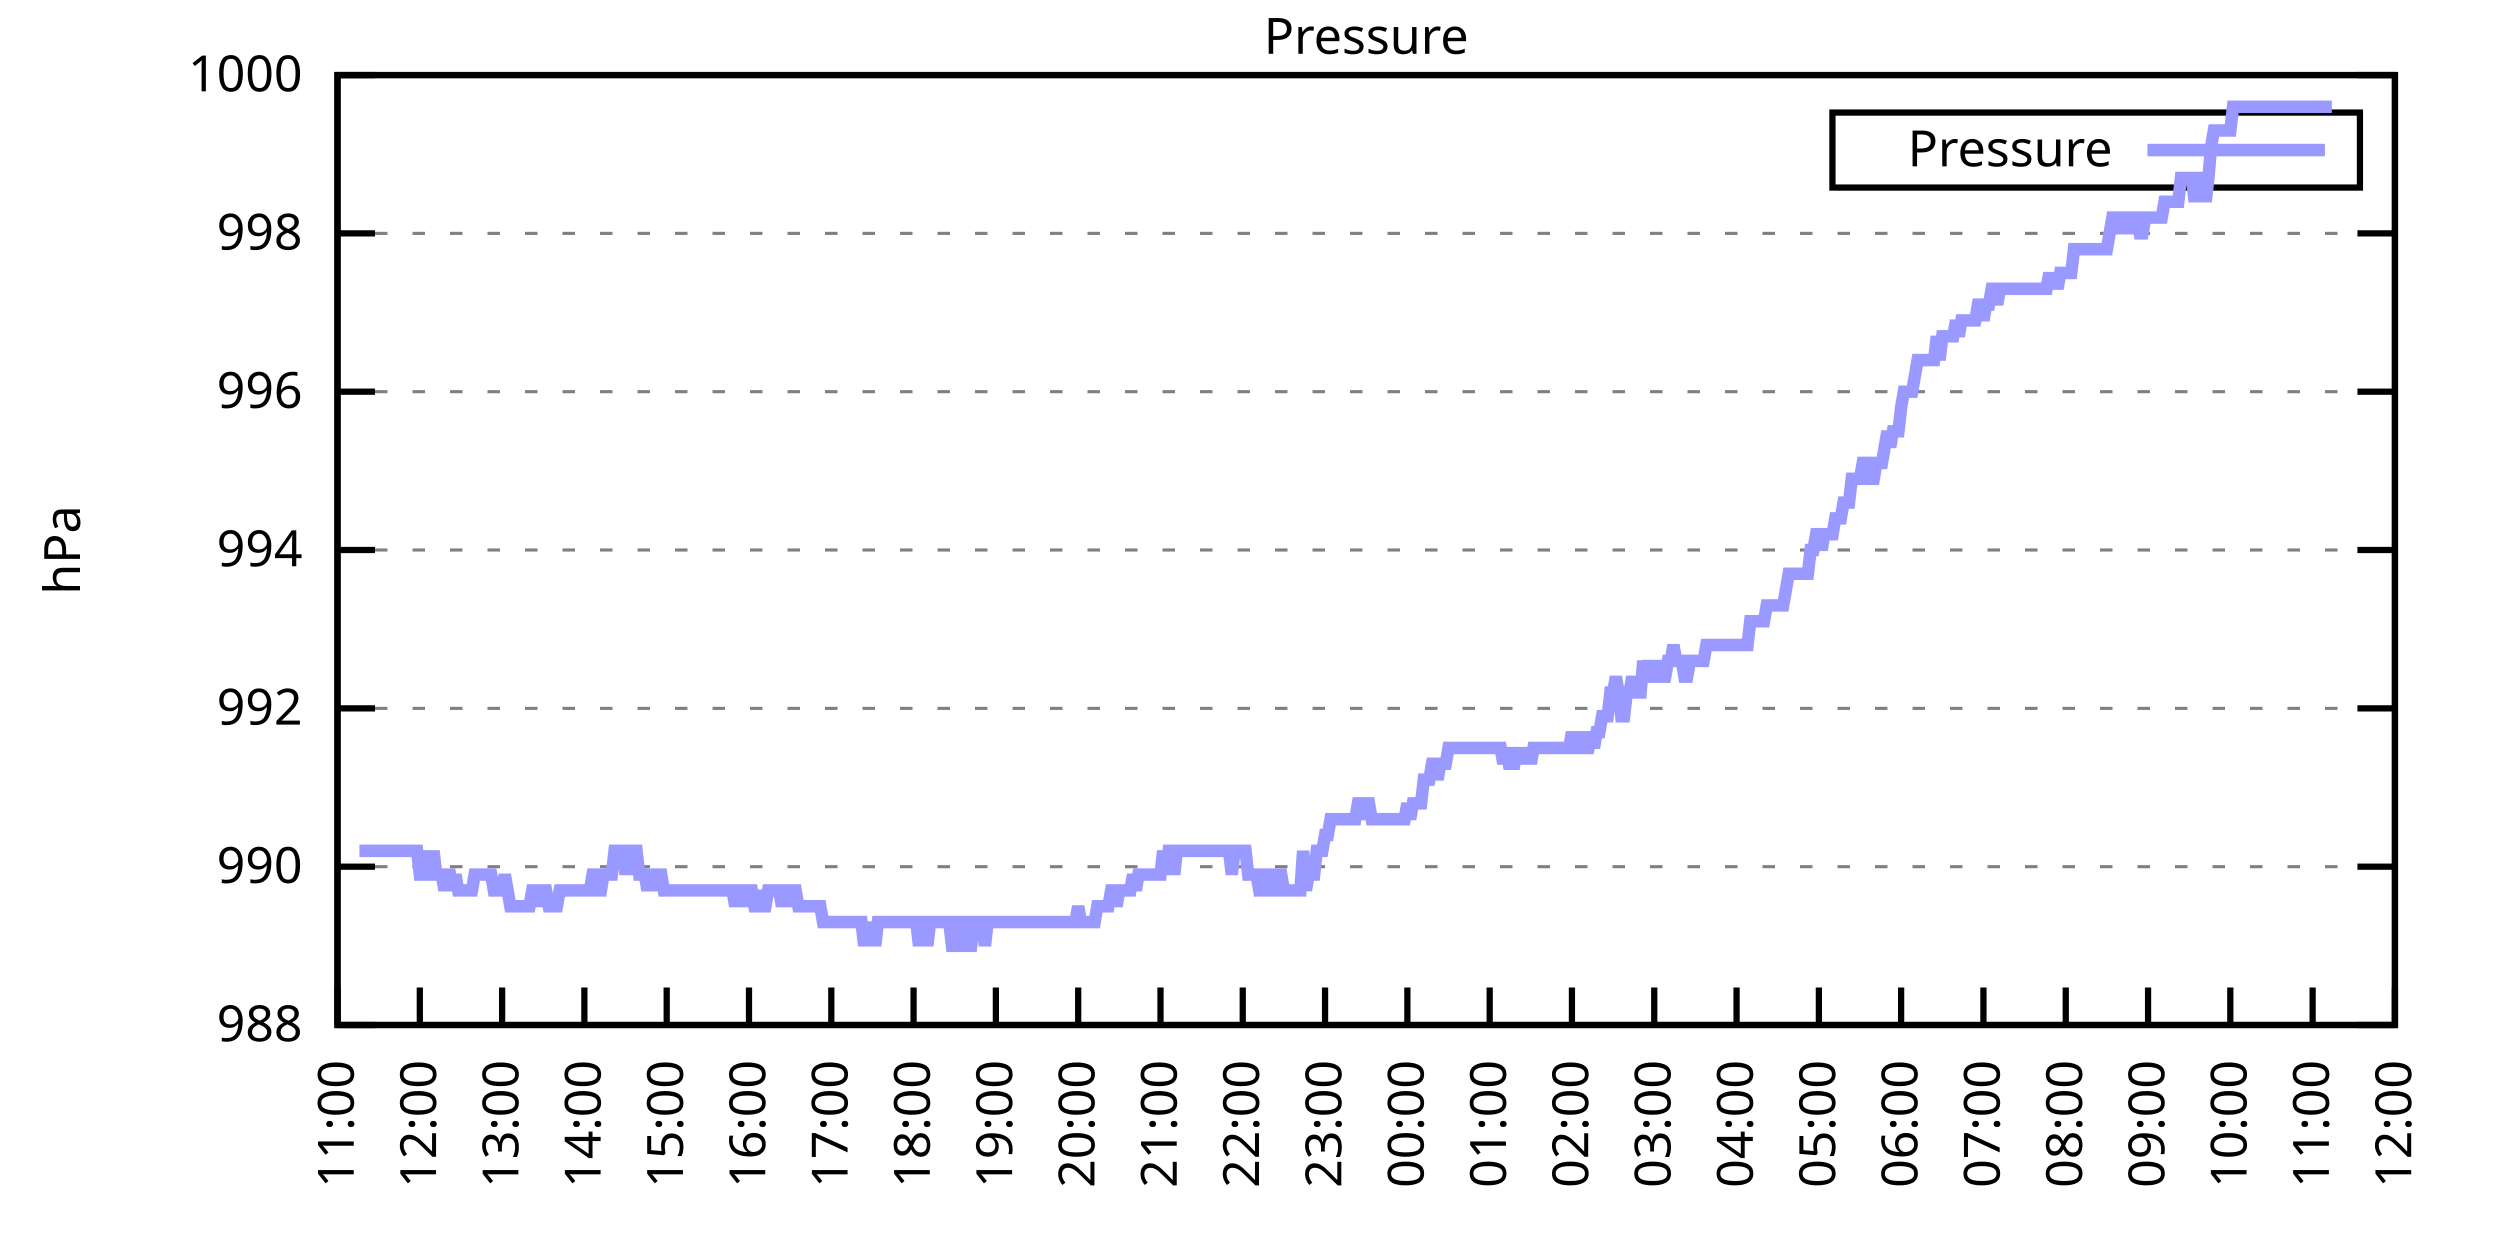
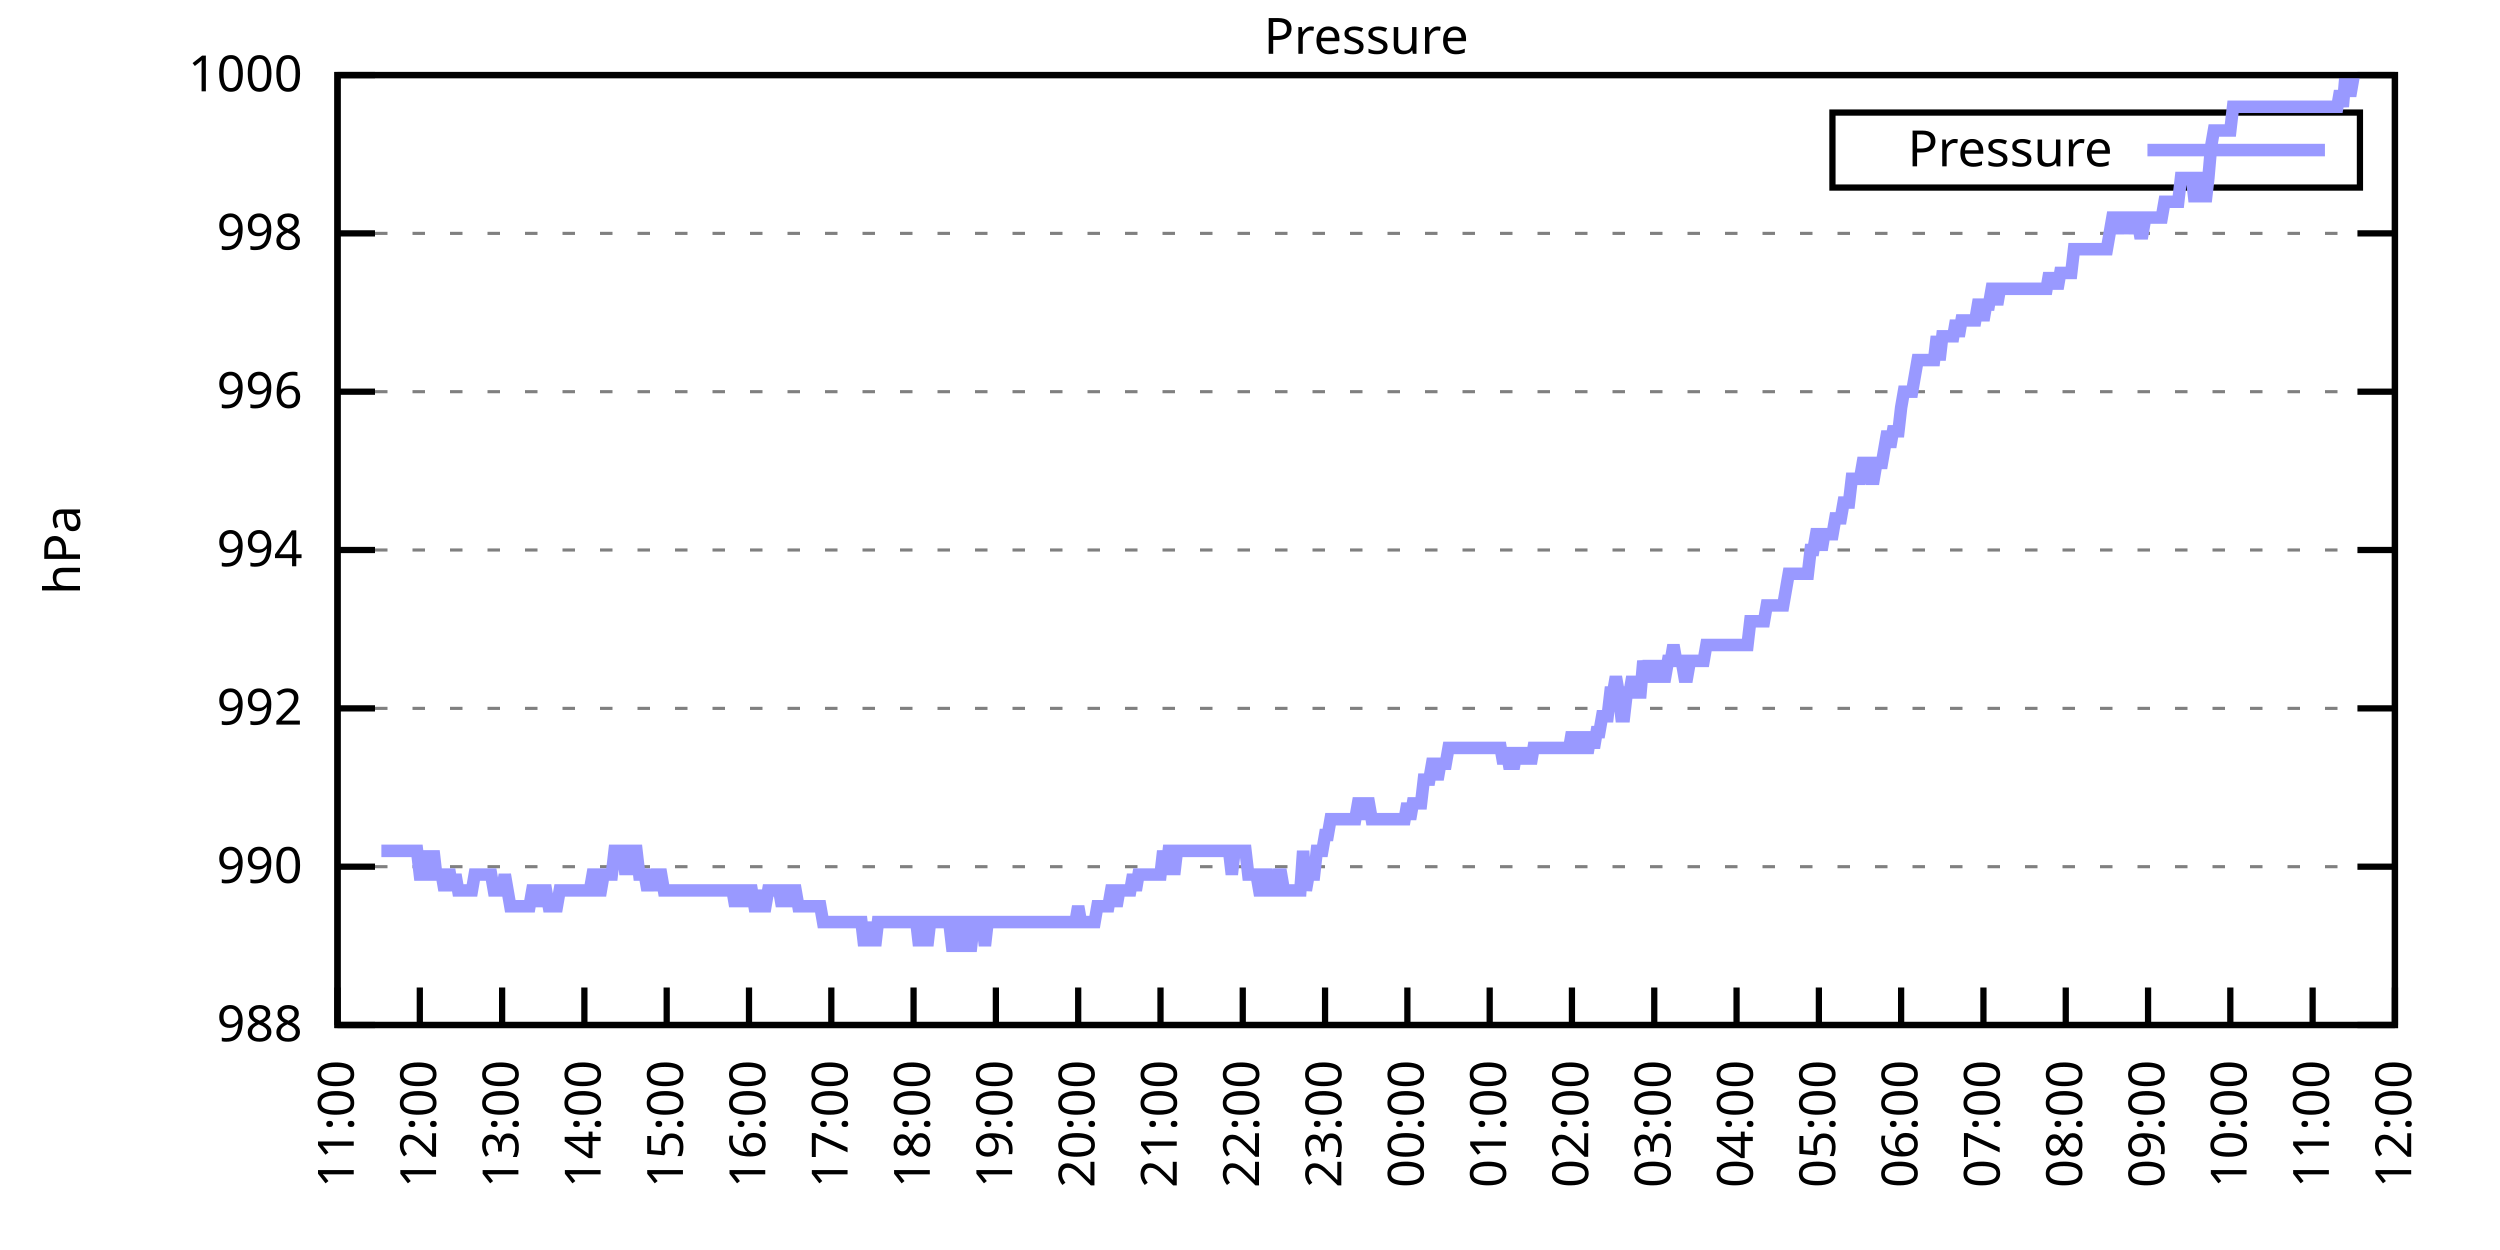
<svg xmlns="http://www.w3.org/2000/svg" xmlns:xlink="http://www.w3.org/1999/xlink" width="400" height="200" viewBox="0 0 400 200">
  <g id="gnuplot_canvas">
    <rect x="0" y="0" width="400" height="200" fill="none" />
    <defs>
      <circle id="gpDot" r="0.5" stroke-width="0.5" stroke="currentColor" />
      <path id="gpPt0" stroke-width="0.333" stroke="currentColor" d="M-1,0 h2 M0,-1 v2" />
      <path id="gpPt1" stroke-width="0.333" stroke="currentColor" d="M-1,-1 L1,1 M1,-1 L-1,1" />
      <path id="gpPt2" stroke-width="0.333" stroke="currentColor" d="M-1,0 L1,0 M0,-1 L0,1 M-1,-1 L1,1 M-1,1 L1,-1" />
      <rect id="gpPt3" stroke-width="0.333" stroke="currentColor" x="-1" y="-1" width="2" height="2" />
      <rect id="gpPt4" stroke-width="0.333" stroke="currentColor" fill="currentColor" x="-1" y="-1" width="2" height="2" />
      <circle id="gpPt5" stroke-width="0.333" stroke="currentColor" cx="0" cy="0" r="1" />
      <use xlink:href="#gpPt5" id="gpPt6" fill="currentColor" stroke="none" />
      <path id="gpPt7" stroke-width="0.333" stroke="currentColor" d="M0,-1.33 L-1.33,0.67 L1.33,0.67 z" />
      <use xlink:href="#gpPt7" id="gpPt8" fill="currentColor" stroke="none" />
      <use xlink:href="#gpPt7" id="gpPt9" stroke="currentColor" transform="rotate(180)" />
      <use xlink:href="#gpPt9" id="gpPt10" fill="currentColor" stroke="none" />
      <use xlink:href="#gpPt3" id="gpPt11" stroke="currentColor" transform="rotate(45)" />
      <use xlink:href="#gpPt11" id="gpPt12" fill="currentColor" stroke="none" />
      <path id="gpPt13" stroke-width="0.333" stroke="currentColor" d="M0,1.330 L1.265,0.411 L0.782,-1.067 L-0.782,-1.076 L-1.265,0.411 z" />
      <use xlink:href="#gpPt13" id="gpPt14" fill="currentColor" stroke="none" />
      <filter id="textbox" filterUnits="objectBoundingBox" x="0" y="0" height="1" width="1">
        <feFlood flood-color="white" flood-opacity="1" result="bgnd" />
        <feComposite in="SourceGraphic" in2="bgnd" operator="atop" />
      </filter>
      <filter id="greybox" filterUnits="objectBoundingBox" x="0" y="0" height="1" width="1">
        <feFlood flood-color="lightgrey" flood-opacity="1" result="grey" />
        <feComposite in="SourceGraphic" in2="grey" operator="atop" />
      </filter>
    </defs>
    <g fill="none" color="white" stroke="currentColor" stroke-width="1.00" stroke-linecap="butt" stroke-linejoin="miter">
</g>
    <g fill="none" color="black" stroke="currentColor" stroke-width="1.00" stroke-linecap="butt" stroke-linejoin="miter">
      <g stroke="none" shape-rendering="crispEdges">
        <polygon fill="rgb(255, 255, 255)" points="54.00,164.00 383.18,164.00 383.18,12.02 54.00,12.02 " />
      </g>
    </g>
    <g fill="none" color="black" stroke="currentColor" stroke-width="1.00" stroke-linecap="butt" stroke-linejoin="miter">
</g>
    <g fill="none" color="black" stroke="black" stroke-width="0.50" stroke-linecap="butt" stroke-linejoin="miter">
</g>
    <g fill="none" color="gray" stroke="currentColor" stroke-width="0.50" stroke-linecap="butt" stroke-linejoin="miter">
      <path stroke="gray" stroke-dasharray="2,4" class="gridline" d="M54.00,164.00 L383.19,164.00  " />
    </g>
    <g fill="none" color="gray" stroke="gray" stroke-width="1.00" stroke-linecap="butt" stroke-linejoin="miter">
</g>
    <g fill="none" color="black" stroke="currentColor" stroke-width="1.00" stroke-linecap="butt" stroke-linejoin="miter">
      <path stroke="black" d="M54.00,164.00 L60.00,164.00 M383.19,164.00 L377.19,164.00  " />
      <g transform="translate(48.40,166.60)" stroke="none" fill="black" font-family="Sans" font-size="8.00" text-anchor="end">
        <text>
          <tspan font-family="Sans"> 988</tspan>
        </text>
      </g>
    </g>
    <g fill="none" color="black" stroke="currentColor" stroke-width="1.00" stroke-linecap="butt" stroke-linejoin="miter">
</g>
    <g fill="none" color="black" stroke="black" stroke-width="0.50" stroke-linecap="butt" stroke-linejoin="miter">
</g>
    <g fill="none" color="gray" stroke="currentColor" stroke-width="0.50" stroke-linecap="butt" stroke-linejoin="miter">
      <path stroke="gray" stroke-dasharray="2,4" class="gridline" d="M54.00,138.67 L383.19,138.67  " />
    </g>
    <g fill="none" color="gray" stroke="gray" stroke-width="1.00" stroke-linecap="butt" stroke-linejoin="miter">
</g>
    <g fill="none" color="black" stroke="currentColor" stroke-width="1.00" stroke-linecap="butt" stroke-linejoin="miter">
      <path stroke="black" d="M54.00,138.67 L60.00,138.67 M383.19,138.67 L377.19,138.67  " />
      <g transform="translate(48.40,141.27)" stroke="none" fill="black" font-family="Sans" font-size="8.00" text-anchor="end">
        <text>
          <tspan font-family="Sans"> 990</tspan>
        </text>
      </g>
    </g>
    <g fill="none" color="black" stroke="currentColor" stroke-width="1.00" stroke-linecap="butt" stroke-linejoin="miter">
</g>
    <g fill="none" color="black" stroke="black" stroke-width="0.50" stroke-linecap="butt" stroke-linejoin="miter">
</g>
    <g fill="none" color="gray" stroke="currentColor" stroke-width="0.50" stroke-linecap="butt" stroke-linejoin="miter">
      <path stroke="gray" stroke-dasharray="2,4" class="gridline" d="M54.00,113.34 L383.19,113.34  " />
    </g>
    <g fill="none" color="gray" stroke="gray" stroke-width="1.00" stroke-linecap="butt" stroke-linejoin="miter">
</g>
    <g fill="none" color="black" stroke="currentColor" stroke-width="1.00" stroke-linecap="butt" stroke-linejoin="miter">
      <path stroke="black" d="M54.00,113.34 L60.00,113.34 M383.19,113.34 L377.19,113.34  " />
      <g transform="translate(48.40,115.94)" stroke="none" fill="black" font-family="Sans" font-size="8.00" text-anchor="end">
        <text>
          <tspan font-family="Sans"> 992</tspan>
        </text>
      </g>
    </g>
    <g fill="none" color="black" stroke="currentColor" stroke-width="1.00" stroke-linecap="butt" stroke-linejoin="miter">
</g>
    <g fill="none" color="black" stroke="black" stroke-width="0.50" stroke-linecap="butt" stroke-linejoin="miter">
</g>
    <g fill="none" color="gray" stroke="currentColor" stroke-width="0.50" stroke-linecap="butt" stroke-linejoin="miter">
      <path stroke="gray" stroke-dasharray="2,4" class="gridline" d="M54.00,88.00 L383.19,88.00  " />
    </g>
    <g fill="none" color="gray" stroke="gray" stroke-width="1.00" stroke-linecap="butt" stroke-linejoin="miter">
</g>
    <g fill="none" color="black" stroke="currentColor" stroke-width="1.00" stroke-linecap="butt" stroke-linejoin="miter">
      <path stroke="black" d="M54.00,88.00 L60.00,88.00 M383.19,88.00 L377.19,88.00  " />
      <g transform="translate(48.40,90.60)" stroke="none" fill="black" font-family="Sans" font-size="8.00" text-anchor="end">
        <text>
          <tspan font-family="Sans"> 994</tspan>
        </text>
      </g>
    </g>
    <g fill="none" color="black" stroke="currentColor" stroke-width="1.00" stroke-linecap="butt" stroke-linejoin="miter">
</g>
    <g fill="none" color="black" stroke="black" stroke-width="0.50" stroke-linecap="butt" stroke-linejoin="miter">
</g>
    <g fill="none" color="gray" stroke="currentColor" stroke-width="0.50" stroke-linecap="butt" stroke-linejoin="miter">
      <path stroke="gray" stroke-dasharray="2,4" class="gridline" d="M54.00,62.67 L383.19,62.67  " />
    </g>
    <g fill="none" color="gray" stroke="gray" stroke-width="1.00" stroke-linecap="butt" stroke-linejoin="miter">
</g>
    <g fill="none" color="black" stroke="currentColor" stroke-width="1.00" stroke-linecap="butt" stroke-linejoin="miter">
      <path stroke="black" d="M54.00,62.67 L60.00,62.67 M383.19,62.67 L377.19,62.67  " />
      <g transform="translate(48.40,65.27)" stroke="none" fill="black" font-family="Sans" font-size="8.00" text-anchor="end">
        <text>
          <tspan font-family="Sans"> 996</tspan>
        </text>
      </g>
    </g>
    <g fill="none" color="black" stroke="currentColor" stroke-width="1.00" stroke-linecap="butt" stroke-linejoin="miter">
</g>
    <g fill="none" color="black" stroke="black" stroke-width="0.50" stroke-linecap="butt" stroke-linejoin="miter">
</g>
    <g fill="none" color="gray" stroke="currentColor" stroke-width="0.50" stroke-linecap="butt" stroke-linejoin="miter">
      <path stroke="gray" stroke-dasharray="2,4" class="gridline" d="M54.00,37.34 L383.19,37.34  " />
    </g>
    <g fill="none" color="gray" stroke="gray" stroke-width="1.00" stroke-linecap="butt" stroke-linejoin="miter">
</g>
    <g fill="none" color="black" stroke="currentColor" stroke-width="1.00" stroke-linecap="butt" stroke-linejoin="miter">
      <path stroke="black" d="M54.00,37.34 L60.00,37.34 M383.19,37.34 L377.19,37.34  " />
      <g transform="translate(48.40,39.94)" stroke="none" fill="black" font-family="Sans" font-size="8.00" text-anchor="end">
        <text>
          <tspan font-family="Sans"> 998</tspan>
        </text>
      </g>
    </g>
    <g fill="none" color="black" stroke="currentColor" stroke-width="1.00" stroke-linecap="butt" stroke-linejoin="miter">
</g>
    <g fill="none" color="black" stroke="black" stroke-width="0.50" stroke-linecap="butt" stroke-linejoin="miter">
</g>
    <g fill="none" color="gray" stroke="currentColor" stroke-width="0.50" stroke-linecap="butt" stroke-linejoin="miter">
      <path stroke="gray" stroke-dasharray="2,4" class="gridline" d="M54.00,12.01 L383.19,12.01  " />
    </g>
    <g fill="none" color="gray" stroke="gray" stroke-width="1.00" stroke-linecap="butt" stroke-linejoin="miter">
</g>
    <g fill="none" color="black" stroke="currentColor" stroke-width="1.00" stroke-linecap="butt" stroke-linejoin="miter">
      <path stroke="black" d="M54.00,12.01 L60.00,12.01 M383.19,12.01 L377.19,12.01  " />
      <g transform="translate(48.40,14.61)" stroke="none" fill="black" font-family="Sans" font-size="8.00" text-anchor="end">
        <text>
          <tspan font-family="Sans"> 1000</tspan>
        </text>
      </g>
    </g>
    <g fill="none" color="black" stroke="currentColor" stroke-width="1.00" stroke-linecap="butt" stroke-linejoin="miter">
      <path stroke="black" d="M54.00,164.00 L54.00,158.00  " />
      <g transform="translate(56.60,169.60) rotate(270.00)" stroke="none" fill="black" font-family="Sans" font-size="8.00" text-anchor="end">
        <text>
          <tspan font-family="Sans">11:00</tspan>
        </text>
      </g>
    </g>
    <g fill="none" color="black" stroke="currentColor" stroke-width="1.00" stroke-linecap="butt" stroke-linejoin="miter">
      <path stroke="black" d="M67.17,164.00 L67.17,158.00  " />
      <g transform="translate(69.77,169.60) rotate(270.00)" stroke="none" fill="black" font-family="Sans" font-size="8.00" text-anchor="end">
        <text>
          <tspan font-family="Sans">12:00</tspan>
        </text>
      </g>
    </g>
    <g fill="none" color="black" stroke="currentColor" stroke-width="1.00" stroke-linecap="butt" stroke-linejoin="miter">
      <path stroke="black" d="M80.34,164.00 L80.34,158.00  " />
      <g transform="translate(82.94,169.60) rotate(270.00)" stroke="none" fill="black" font-family="Sans" font-size="8.00" text-anchor="end">
        <text>
          <tspan font-family="Sans">13:00</tspan>
        </text>
      </g>
    </g>
    <g fill="none" color="black" stroke="currentColor" stroke-width="1.00" stroke-linecap="butt" stroke-linejoin="miter">
      <path stroke="black" d="M93.50,164.00 L93.50,158.00  " />
      <g transform="translate(96.10,169.60) rotate(270.00)" stroke="none" fill="black" font-family="Sans" font-size="8.00" text-anchor="end">
        <text>
          <tspan font-family="Sans">14:00</tspan>
        </text>
      </g>
    </g>
    <g fill="none" color="black" stroke="currentColor" stroke-width="1.00" stroke-linecap="butt" stroke-linejoin="miter">
      <path stroke="black" d="M106.67,164.00 L106.67,158.00  " />
      <g transform="translate(109.27,169.60) rotate(270.00)" stroke="none" fill="black" font-family="Sans" font-size="8.00" text-anchor="end">
        <text>
          <tspan font-family="Sans">15:00</tspan>
        </text>
      </g>
    </g>
    <g fill="none" color="black" stroke="currentColor" stroke-width="1.00" stroke-linecap="butt" stroke-linejoin="miter">
      <path stroke="black" d="M119.84,164.00 L119.84,158.00  " />
      <g transform="translate(122.44,169.60) rotate(270.00)" stroke="none" fill="black" font-family="Sans" font-size="8.00" text-anchor="end">
        <text>
          <tspan font-family="Sans">16:00</tspan>
        </text>
      </g>
    </g>
    <g fill="none" color="black" stroke="currentColor" stroke-width="1.00" stroke-linecap="butt" stroke-linejoin="miter">
      <path stroke="black" d="M133.01,164.00 L133.01,158.00  " />
      <g transform="translate(135.61,169.60) rotate(270.00)" stroke="none" fill="black" font-family="Sans" font-size="8.00" text-anchor="end">
        <text>
          <tspan font-family="Sans">17:00</tspan>
        </text>
      </g>
    </g>
    <g fill="none" color="black" stroke="currentColor" stroke-width="1.00" stroke-linecap="butt" stroke-linejoin="miter">
      <path stroke="black" d="M146.17,164.00 L146.17,158.00  " />
      <g transform="translate(148.77,169.60) rotate(270.00)" stroke="none" fill="black" font-family="Sans" font-size="8.00" text-anchor="end">
        <text>
          <tspan font-family="Sans">18:00</tspan>
        </text>
      </g>
    </g>
    <g fill="none" color="black" stroke="currentColor" stroke-width="1.00" stroke-linecap="butt" stroke-linejoin="miter">
      <path stroke="black" d="M159.34,164.00 L159.34,158.00  " />
      <g transform="translate(161.94,169.60) rotate(270.00)" stroke="none" fill="black" font-family="Sans" font-size="8.00" text-anchor="end">
        <text>
          <tspan font-family="Sans">19:00</tspan>
        </text>
      </g>
    </g>
    <g fill="none" color="black" stroke="currentColor" stroke-width="1.00" stroke-linecap="butt" stroke-linejoin="miter">
      <path stroke="black" d="M172.51,164.00 L172.51,158.00  " />
      <g transform="translate(175.11,169.60) rotate(270.00)" stroke="none" fill="black" font-family="Sans" font-size="8.00" text-anchor="end">
        <text>
          <tspan font-family="Sans">20:00</tspan>
        </text>
      </g>
    </g>
    <g fill="none" color="black" stroke="currentColor" stroke-width="1.00" stroke-linecap="butt" stroke-linejoin="miter">
      <path stroke="black" d="M185.68,164.00 L185.68,158.00  " />
      <g transform="translate(188.28,169.60) rotate(270.00)" stroke="none" fill="black" font-family="Sans" font-size="8.00" text-anchor="end">
        <text>
          <tspan font-family="Sans">21:00</tspan>
        </text>
      </g>
    </g>
    <g fill="none" color="black" stroke="currentColor" stroke-width="1.00" stroke-linecap="butt" stroke-linejoin="miter">
      <path stroke="black" d="M198.84,164.00 L198.84,158.00  " />
      <g transform="translate(201.44,169.60) rotate(270.00)" stroke="none" fill="black" font-family="Sans" font-size="8.00" text-anchor="end">
        <text>
          <tspan font-family="Sans">22:00</tspan>
        </text>
      </g>
    </g>
    <g fill="none" color="black" stroke="currentColor" stroke-width="1.00" stroke-linecap="butt" stroke-linejoin="miter">
      <path stroke="black" d="M212.01,164.00 L212.01,158.00  " />
      <g transform="translate(214.61,169.60) rotate(270.00)" stroke="none" fill="black" font-family="Sans" font-size="8.00" text-anchor="end">
        <text>
          <tspan font-family="Sans">23:00</tspan>
        </text>
      </g>
    </g>
    <g fill="none" color="black" stroke="currentColor" stroke-width="1.00" stroke-linecap="butt" stroke-linejoin="miter">
      <path stroke="black" d="M225.18,164.00 L225.18,158.00  " />
      <g transform="translate(227.78,169.60) rotate(270.00)" stroke="none" fill="black" font-family="Sans" font-size="8.00" text-anchor="end">
        <text>
          <tspan font-family="Sans">00:00</tspan>
        </text>
      </g>
    </g>
    <g fill="none" color="black" stroke="currentColor" stroke-width="1.00" stroke-linecap="butt" stroke-linejoin="miter">
      <path stroke="black" d="M238.35,164.00 L238.35,158.00  " />
      <g transform="translate(240.95,169.60) rotate(270.00)" stroke="none" fill="black" font-family="Sans" font-size="8.00" text-anchor="end">
        <text>
          <tspan font-family="Sans">01:00</tspan>
        </text>
      </g>
    </g>
    <g fill="none" color="black" stroke="currentColor" stroke-width="1.00" stroke-linecap="butt" stroke-linejoin="miter">
      <path stroke="black" d="M251.51,164.00 L251.51,158.00  " />
      <g transform="translate(254.11,169.60) rotate(270.00)" stroke="none" fill="black" font-family="Sans" font-size="8.00" text-anchor="end">
        <text>
          <tspan font-family="Sans">02:00</tspan>
        </text>
      </g>
    </g>
    <g fill="none" color="black" stroke="currentColor" stroke-width="1.00" stroke-linecap="butt" stroke-linejoin="miter">
      <path stroke="black" d="M264.68,164.00 L264.68,158.00  " />
      <g transform="translate(267.28,169.60) rotate(270.00)" stroke="none" fill="black" font-family="Sans" font-size="8.00" text-anchor="end">
        <text>
          <tspan font-family="Sans">03:00</tspan>
        </text>
      </g>
    </g>
    <g fill="none" color="black" stroke="currentColor" stroke-width="1.00" stroke-linecap="butt" stroke-linejoin="miter">
      <path stroke="black" d="M277.85,164.00 L277.85,158.00  " />
      <g transform="translate(280.45,169.60) rotate(270.00)" stroke="none" fill="black" font-family="Sans" font-size="8.00" text-anchor="end">
        <text>
          <tspan font-family="Sans">04:00</tspan>
        </text>
      </g>
    </g>
    <g fill="none" color="black" stroke="currentColor" stroke-width="1.00" stroke-linecap="butt" stroke-linejoin="miter">
      <path stroke="black" d="M291.02,164.00 L291.02,158.00  " />
      <g transform="translate(293.62,169.60) rotate(270.00)" stroke="none" fill="black" font-family="Sans" font-size="8.00" text-anchor="end">
        <text>
          <tspan font-family="Sans">05:00</tspan>
        </text>
      </g>
    </g>
    <g fill="none" color="black" stroke="currentColor" stroke-width="1.00" stroke-linecap="butt" stroke-linejoin="miter">
      <path stroke="black" d="M304.18,164.00 L304.18,158.00  " />
      <g transform="translate(306.78,169.60) rotate(270.00)" stroke="none" fill="black" font-family="Sans" font-size="8.00" text-anchor="end">
        <text>
          <tspan font-family="Sans">06:00</tspan>
        </text>
      </g>
    </g>
    <g fill="none" color="black" stroke="currentColor" stroke-width="1.00" stroke-linecap="butt" stroke-linejoin="miter">
      <path stroke="black" d="M317.35,164.00 L317.35,158.00  " />
      <g transform="translate(319.95,169.60) rotate(270.00)" stroke="none" fill="black" font-family="Sans" font-size="8.00" text-anchor="end">
        <text>
          <tspan font-family="Sans">07:00</tspan>
        </text>
      </g>
    </g>
    <g fill="none" color="black" stroke="currentColor" stroke-width="1.00" stroke-linecap="butt" stroke-linejoin="miter">
      <path stroke="black" d="M330.52,164.00 L330.52,158.00  " />
      <g transform="translate(333.12,169.60) rotate(270.00)" stroke="none" fill="black" font-family="Sans" font-size="8.00" text-anchor="end">
        <text>
          <tspan font-family="Sans">08:00</tspan>
        </text>
      </g>
    </g>
    <g fill="none" color="black" stroke="currentColor" stroke-width="1.00" stroke-linecap="butt" stroke-linejoin="miter">
      <path stroke="black" d="M343.69,164.00 L343.69,158.00  " />
      <g transform="translate(346.29,169.60) rotate(270.00)" stroke="none" fill="black" font-family="Sans" font-size="8.00" text-anchor="end">
        <text>
          <tspan font-family="Sans">09:00</tspan>
        </text>
      </g>
    </g>
    <g fill="none" color="black" stroke="currentColor" stroke-width="1.00" stroke-linecap="butt" stroke-linejoin="miter">
      <path stroke="black" d="M356.85,164.00 L356.85,158.00  " />
      <g transform="translate(359.45,169.60) rotate(270.00)" stroke="none" fill="black" font-family="Sans" font-size="8.00" text-anchor="end">
        <text>
          <tspan font-family="Sans">10:00</tspan>
        </text>
      </g>
    </g>
    <g fill="none" color="black" stroke="currentColor" stroke-width="1.00" stroke-linecap="butt" stroke-linejoin="miter">
      <path stroke="black" d="M370.02,164.00 L370.02,158.00  " />
      <g transform="translate(372.62,169.60) rotate(270.00)" stroke="none" fill="black" font-family="Sans" font-size="8.00" text-anchor="end">
        <text>
          <tspan font-family="Sans">11:00</tspan>
        </text>
      </g>
    </g>
    <g fill="none" color="black" stroke="currentColor" stroke-width="1.00" stroke-linecap="butt" stroke-linejoin="miter">
      <path stroke="black" d="M383.19,164.00 L383.19,158.00  " />
      <g transform="translate(385.79,169.60) rotate(270.00)" stroke="none" fill="black" font-family="Sans" font-size="8.00" text-anchor="end">
        <text>
          <tspan font-family="Sans">12:00</tspan>
        </text>
      </g>
    </g>
    <g fill="none" color="black" stroke="currentColor" stroke-width="1.00" stroke-linecap="butt" stroke-linejoin="miter">
</g>
    <g fill="none" color="black" stroke="currentColor" stroke-width="1.00" stroke-linecap="butt" stroke-linejoin="miter">
      <path stroke="black" d="M54.00,12.01 L54.00,164.00 L383.19,164.00 L383.19,12.01 L54.00,12.01 Z  " />
    </g>
    <g fill="none" color="black" stroke="currentColor" stroke-width="1.00" stroke-linecap="butt" stroke-linejoin="miter">
</g>
    <g fill="none" color="black" stroke="currentColor" stroke-width="1.00" stroke-linecap="butt" stroke-linejoin="miter">
      <path stroke="black" d="M293.19,30.01 L293.19,18.01 L377.59,18.01 L377.59,30.01 L293.19,30.01 Z  " />
    </g>
    <g id="Pressure_plot_1">
      <g fill="none" color="white" stroke="black" stroke-width="2.00" stroke-linecap="butt" stroke-linejoin="miter">
</g>
      <g fill="none" color="black" stroke="currentColor" stroke-width="2.00" stroke-linecap="butt" stroke-linejoin="miter">
        <g transform="translate(337.99,26.61)" stroke="none" fill="black" font-family="Sans" font-size="8.00" text-anchor="end">
          <text>
            <tspan font-family="Sans">Pressure</tspan>
          </text>
        </g>
      </g>
      <g fill="none" color="black" stroke="currentColor" stroke-width="2.00" stroke-linecap="butt" stroke-linejoin="miter">
-         <path stroke="rgb(153, 153, 255)" d="M343.59,24.01 L371.99,24.01 M57.51,136.14 L57.95,136.14 L58.39,136.14 L58.83,136.14 L59.27,136.14 L59.71,136.14   L60.14,136.14 L60.58,136.14 L61.02,136.14 L61.46,136.14 L61.90,136.14 L62.34,136.14 L62.78,136.14 L63.22,136.14   L63.66,136.14 L64.10,136.14 L64.53,136.14 L64.97,136.14 L65.41,136.14 L65.85,136.14 L66.29,136.14 L66.73,136.14   L67.17,139.93 L67.61,139.93 L68.05,136.14 L68.48,139.93 L68.92,139.93 L69.36,136.14 L69.80,139.93 L70.24,139.93   L70.68,139.93 L71.12,142.47 L71.56,139.93 L72.00,139.93 L72.43,142.47 L72.87,139.93 L73.31,142.47 L73.75,142.47   L74.19,142.47 L74.63,142.47 L75.07,142.47 L75.51,142.47 L75.95,139.93 L76.38,139.93 L76.82,139.93 L77.26,139.93   L77.70,139.93 L78.14,139.93 L78.58,139.93 L79.02,142.47 L79.46,142.47 L79.90,142.47 L80.34,142.47 L80.77,139.93   L81.21,142.47 L81.65,145.00 L82.09,145.00 L82.53,145.00 L82.97,145.00 L83.41,145.00 L83.85,145.00 L84.29,145.00   L84.72,145.00 L85.16,142.47 L85.60,142.47 L86.04,142.47 L86.48,145.00 L86.92,142.47 L87.36,142.47 L87.80,145.00   L88.24,145.00 L88.67,145.00 L89.11,145.00 L89.55,142.47 L89.99,142.47 L90.43,142.47 L90.87,142.47 L91.31,142.47   L91.75,142.47 L92.19,142.47 L92.62,142.47 L93.06,142.47 L93.50,142.47 L93.94,142.47 L94.38,142.47 L94.82,139.93   L95.26,139.93 L95.70,142.47 L96.14,142.47 L96.58,139.93 L97.01,139.93 L97.45,139.93 L97.89,139.93 L98.33,136.14   L98.77,136.14 L99.21,136.14 L99.65,136.14 L100.09,139.93 L100.53,136.14 L100.96,139.93 L101.40,136.14 L101.84,136.14   L102.28,139.93 L102.72,139.93 L103.16,139.93 L103.60,142.47 L104.04,139.93 L104.48,142.47 L104.91,139.93 L105.35,139.93   L105.79,139.93 L106.23,142.47 L106.67,142.47 L107.11,142.47 L107.55,142.47 L107.99,142.47 L108.43,142.47 L108.87,142.47   L109.30,142.47 L109.74,142.47 L110.18,142.47 L110.62,142.47 L111.06,142.47 L111.50,142.47 L111.94,142.47 L112.38,142.47   L112.82,142.47 L113.25,142.47 L113.69,142.47 L114.13,142.47 L114.57,142.47 L115.01,142.47 L115.45,142.47 L115.89,142.47   L116.33,142.47 L116.77,142.47 L117.20,142.47 L117.64,145.00 L118.08,142.47 L118.52,142.47 L118.96,142.47 L119.40,145.00   L119.84,142.47 L120.28,142.47 L120.72,145.00 L121.15,145.00 L121.59,142.47 L122.03,145.00 L122.47,145.00 L122.91,142.47   L123.35,142.47 L123.79,142.47 L124.23,142.47 L124.67,142.47 L125.11,145.00 L125.54,142.47 L125.98,142.47 L126.42,145.00   L126.86,142.47 L127.30,142.47 L127.74,145.00 L128.18,145.00 L128.62,145.00 L129.06,145.00 L129.49,145.00 L129.93,145.00   L130.37,145.00 L130.81,145.00 L131.25,145.00 L131.69,147.53 L132.13,147.53 L132.57,147.53 L133.01,147.53 L133.44,147.53   L133.88,147.53 L134.32,147.53 L134.76,147.53 L135.20,147.53 L135.64,147.53 L136.08,147.53 L136.52,147.53 L136.96,147.53   L137.39,147.53 L137.83,147.53 L138.27,151.33 L138.71,147.53 L139.15,151.33 L139.59,147.53 L140.03,151.33 L140.47,147.53   L140.91,147.53 L141.35,147.53 L141.78,147.53 L142.22,147.53 L142.66,147.53 L143.10,147.53 L143.54,147.53 L143.98,147.53   L144.42,147.53 L144.86,147.53 L145.30,147.53 L145.73,147.53 L146.17,147.53 L146.61,147.53 L147.05,151.33 L147.49,147.53   L147.93,147.53 L148.37,151.33 L148.81,147.53 L149.25,147.53 L149.68,147.53 L150.12,147.53 L150.56,147.53 L151.00,147.53   L151.44,147.53 L151.88,147.53 L152.32,151.33 L152.76,151.33 L153.20,151.33 L153.63,147.53 L154.07,147.53 L154.51,151.33   L154.95,151.33 L155.39,151.33 L155.83,147.53 L156.27,147.53 L156.71,147.53 L157.15,147.53 L157.59,151.33 L158.02,147.53   L158.46,147.53 L158.90,147.53 L159.34,147.53 L159.78,147.53 L160.22,147.53 L160.66,147.53 L161.10,147.53 L161.54,147.53   L161.97,147.53 L162.41,147.53 L162.85,147.53 L163.29,147.53 L163.73,147.53 L164.17,147.53 L164.61,147.53 L165.05,147.53   L165.49,147.53 L165.92,147.53 L166.36,147.53 L166.80,147.53 L167.24,147.53 L167.68,147.53 L168.12,147.53 L168.56,147.53   L169.00,147.53 L169.44,147.53 L169.87,147.53 L170.31,147.53 L170.75,147.53 L171.19,147.53 L171.63,147.53 L172.07,147.53   L172.51,145.00 L172.95,147.53 L173.39,147.53 L173.83,147.53 L174.26,147.53 L174.70,147.53 L175.14,147.53 L175.58,145.00   L176.02,145.00 L176.46,145.00 L176.90,145.00 L177.34,145.00 L177.78,142.47 L178.21,142.47 L178.65,145.00 L179.09,142.47   L179.53,142.47 L179.97,142.47 L180.41,142.47 L180.85,142.47 L181.29,139.93 L181.73,142.47 L182.16,139.93 L182.60,139.93   L183.04,139.93 L183.48,139.93 L183.92,139.93 L184.36,139.93 L184.80,139.93 L185.24,139.93 L185.68,139.93 L186.11,136.14   L186.55,139.93 L186.99,136.14 L187.43,136.14 L187.87,139.93 L188.31,136.14 L188.75,136.14 L189.19,136.14 L189.63,136.14   L190.07,136.14 L190.50,136.14 L190.94,136.14 L191.38,136.14 L191.82,136.14 L192.26,136.14 L192.70,136.14 L193.14,136.14   L193.58,136.14 L194.02,136.14 L194.45,136.14 L194.89,136.14 L195.33,136.14 L195.77,136.14 L196.21,136.14 L196.65,136.14   L197.09,139.93 L197.53,136.14 L197.97,136.14 L198.40,136.14 L198.84,136.14 L199.28,136.14 L199.72,139.93 L200.16,139.93   L200.60,139.93 L201.04,139.93 L201.48,142.47 L201.92,142.47 L202.35,139.93 L202.79,139.93 L203.23,142.47 L203.67,142.47   L204.11,142.47 L204.55,139.93 L204.99,139.93 L205.43,142.47 L205.87,142.47 L206.31,142.47 L206.74,142.47 L207.18,142.47   L207.62,142.47 L208.06,142.47 L208.50,136.14 L208.94,142.47 L209.38,139.93 L209.82,139.93 L210.26,139.93 L210.69,136.14   L211.13,136.14 L211.57,136.14 L212.01,133.60 L212.45,133.60 L212.89,131.07 L213.33,131.07 L213.77,131.07 L214.21,131.07   L214.64,131.07 L215.08,131.07 L215.52,131.07 L215.96,131.07 L216.40,131.07 L216.84,131.07 L217.28,128.54 L217.72,128.54   L218.16,131.07 L218.60,128.54 L219.03,128.54 L219.47,131.07 L219.91,131.07 L220.35,131.07 L220.79,131.07 L221.23,131.07   L221.67,131.07 L222.11,131.07 L222.55,131.07 L222.98,131.07 L223.42,131.07 L223.86,131.07 L224.30,131.07 L224.74,131.07   L225.18,128.54 L225.62,131.07 L226.06,128.54 L226.50,128.54 L226.93,128.54 L227.37,128.54 L227.81,124.74 L228.25,124.74   L228.69,124.74 L229.13,122.20 L229.57,122.20 L230.01,124.74 L230.45,122.20 L230.88,122.20 L231.32,122.20 L231.76,119.67   L232.20,119.67 L232.64,119.67 L233.08,119.67 L233.52,119.67 L233.96,119.67 L234.40,119.67 L234.84,119.67 L235.27,119.67   L235.71,119.67 L236.15,119.67 L236.59,119.67 L237.03,119.67 L237.47,119.67 L237.91,119.67 L238.35,119.67 L238.79,119.67   L239.22,119.67 L239.66,119.67 L240.10,119.67 L240.54,122.20 L240.98,119.67 L241.42,122.20 L241.86,122.20 L242.30,122.20   L242.74,119.67 L243.17,122.20 L243.61,119.67 L244.05,122.20 L244.49,119.67 L244.93,122.20 L245.37,119.67 L245.81,119.67   L246.25,119.67 L246.69,119.67 L247.12,119.67 L247.56,119.67 L248.00,119.67 L248.44,119.67 L248.88,119.67 L249.32,119.67   L249.76,119.67 L250.20,119.67 L250.64,119.67 L251.08,119.67 L251.51,117.14 L251.95,119.67 L252.39,119.67 L252.83,117.14   L253.27,119.67 L253.71,119.67 L254.15,119.67 L254.59,117.14 L255.03,119.67 L255.46,117.14 L255.90,117.14 L256.34,114.60   L256.78,114.60 L257.22,114.60 L257.66,110.80 L258.10,110.80 L258.54,108.27 L258.98,110.80 L259.41,114.60 L259.85,114.60   L260.29,110.80 L260.73,110.80 L261.17,108.27 L261.61,110.80 L262.05,110.80 L262.49,110.80 L262.93,105.74 L263.36,108.27   L263.80,105.74 L264.24,108.27 L264.68,108.27 L265.12,105.74 L265.56,108.27 L266.00,108.27 L266.44,108.27 L266.88,105.74   L267.32,105.74 L267.75,103.20 L268.19,105.74 L268.63,105.74 L269.07,105.74 L269.51,108.27 L269.95,108.27 L270.39,105.74   L270.83,105.74 L271.27,105.74 L271.70,105.74 L272.14,105.74 L272.58,105.74 L273.02,103.20 L273.46,103.20 L273.90,103.20   L274.34,103.20 L274.78,103.20 L275.22,103.20 L275.65,103.20 L276.09,103.20 L276.53,103.20 L276.97,103.20 L277.41,103.20   L277.85,103.20 L278.29,103.20 L278.73,103.20 L279.17,103.20 L279.60,103.20 L280.04,99.40 L280.48,99.40 L280.92,99.40   L281.36,99.40 L281.80,99.40 L282.24,99.40 L282.68,96.87 L283.12,96.87 L283.56,96.87 L283.99,96.87 L284.43,96.87   L284.87,96.87 L285.31,96.87 L285.75,94.34 L286.19,91.80 L286.63,91.80 L287.07,91.80 L287.51,91.80 L287.94,91.80   L288.38,91.80 L288.82,91.80 L289.26,91.80 L289.70,88.00 L290.14,88.00 L290.58,85.47 L291.02,85.47 L291.46,88.00   L291.89,85.47 L292.33,85.47 L292.77,85.47 L293.21,85.47 L293.65,82.94 L294.09,82.94 L294.53,82.94 L294.97,80.41   L295.41,80.41 L295.84,80.41 L296.28,76.61 L296.72,76.61 L297.16,76.61 L297.60,76.61 L298.04,74.07 L298.48,74.07   L298.92,74.07 L299.36,76.61 L299.80,76.61 L300.23,74.07 L300.67,74.07 L301.11,74.07 L301.55,71.54 L301.99,69.01   L302.43,71.54 L302.87,69.01 L303.31,69.01 L303.75,69.01 L304.18,65.21 L304.62,62.67 L305.06,62.67 L305.50,62.67   L305.94,62.67 L306.38,60.14 L306.82,57.61 L307.26,57.61 L307.70,57.61 L308.13,57.61 L308.57,57.61 L309.01,57.61   L309.45,57.61 L309.89,53.81 L310.33,57.61 L310.77,53.81 L311.21,53.81 L311.65,53.81 L312.08,53.81 L312.52,53.81   L312.96,51.27 L313.40,53.81 L313.84,51.27 L314.28,51.27 L314.72,51.27 L315.16,51.27 L315.60,51.27 L316.04,51.27   L316.47,48.74 L316.91,48.74 L317.35,51.27 L317.79,48.74 L318.23,48.74 L318.67,46.21 L319.11,46.21 L319.55,48.74   L319.99,46.21 L320.42,46.21 L320.86,46.21 L321.30,46.21 L321.74,46.21 L322.18,46.21 L322.62,46.21 L323.06,46.21   L323.50,46.21 L323.94,46.21 L324.37,46.21 L324.81,46.21 L325.25,46.21 L325.69,46.21 L326.13,46.21 L326.57,46.21   L327.01,46.21 L327.45,46.21 L327.89,43.67 L328.33,46.21 L328.76,43.67 L329.20,46.21 L329.64,43.67 L330.08,43.67   L330.52,43.67 L330.96,43.67 L331.40,43.67 L331.84,39.87 L332.28,39.87 L332.71,39.87 L333.15,39.87 L333.59,39.87   L334.03,39.87 L334.47,39.87 L334.91,39.87 L335.35,39.87 L335.79,39.87 L336.23,39.87 L336.66,39.87 L337.10,39.87   L337.54,37.34 L337.98,34.81 L338.42,34.81 L338.86,37.34 L339.30,34.81 L339.74,34.81 L340.18,34.81 L340.61,37.34   L341.05,34.81 L341.49,34.81 L341.93,34.81 L342.37,37.34 L342.81,37.34 L343.25,34.81 L343.69,34.81 L344.13,34.81   L344.57,34.81 L345.00,34.81 L345.44,34.81 L345.88,34.81 L346.32,32.28 L346.76,32.28 L347.20,32.28 L347.64,32.28   L348.08,32.28 L348.52,32.28 L348.95,28.48 L349.39,28.48 L349.83,28.48 L350.27,28.48 L350.71,28.48 L351.15,32.28   L351.59,28.48 L352.03,28.48 L352.47,28.48 L352.90,32.28 L353.34,28.48 L353.78,23.41 L354.22,20.88 L354.66,20.88   L355.10,20.88 L355.54,20.88 L355.98,20.88 L356.42,20.88 L356.85,20.88 L357.29,17.08 L357.73,17.08 L358.17,17.08   L358.61,17.08 L359.05,17.08 L359.49,17.08 L359.93,17.08 L360.37,17.08 L360.81,17.08 L361.24,17.08 L361.68,17.08   L362.12,17.08 L362.56,17.08 L363.00,17.08 L363.44,17.08 L363.88,17.08 L364.32,17.08 L364.76,17.08 L365.19,17.08   L365.63,17.08 L366.07,17.08 L366.51,17.08 L366.95,17.08 L367.39,17.08 L367.83,17.08 L368.27,17.08 L368.71,17.08   L369.14,17.08 L369.58,17.08 L370.02,17.08 L370.46,17.08 L370.90,17.08 L371.34,17.08 L371.78,17.08 L372.22,17.08   L372.66,17.08 L373.09,17.08  " />
+         <path stroke="rgb(153, 153, 255)" d="M343.59,24.01 L371.99,24.01 M61.02,136.14 L61.46,136.14 L61.90,136.14 L62.34,136.14 L62.78,136.14 L63.22,136.14   L63.66,136.14 L64.10,136.14 L64.53,136.14 L64.97,136.14 L65.41,136.14 L65.85,136.14 L66.29,136.14 L66.73,136.14   L67.17,139.93 L67.61,139.93 L68.05,136.14 L68.48,139.93 L68.92,139.93 L69.36,136.14 L69.80,139.93 L70.24,139.93   L70.68,139.93 L71.12,142.47 L71.56,139.93 L72.00,139.93 L72.43,142.47 L72.87,139.93 L73.31,142.47 L73.75,142.47   L74.19,142.47 L74.63,142.47 L75.07,142.47 L75.51,142.47 L75.95,139.93 L76.38,139.93 L76.82,139.93 L77.26,139.93   L77.70,139.93 L78.14,139.93 L78.58,139.93 L79.02,142.47 L79.46,142.47 L79.90,142.47 L80.34,142.47 L80.77,139.93   L81.21,142.47 L81.65,145.00 L82.09,145.00 L82.53,145.00 L82.97,145.00 L83.41,145.00 L83.85,145.00 L84.29,145.00   L84.72,145.00 L85.16,142.47 L85.60,142.47 L86.04,142.47 L86.48,145.00 L86.92,142.47 L87.36,142.47 L87.80,145.00   L88.24,145.00 L88.67,145.00 L89.11,145.00 L89.55,142.47 L89.99,142.47 L90.43,142.47 L90.87,142.47 L91.31,142.47   L91.75,142.47 L92.19,142.47 L92.62,142.47 L93.06,142.47 L93.50,142.47 L93.94,142.47 L94.38,142.47 L94.82,139.93   L95.26,139.93 L95.70,142.47 L96.14,142.47 L96.58,139.93 L97.01,139.93 L97.45,139.93 L97.89,139.93 L98.33,136.14   L98.77,136.14 L99.21,136.14 L99.65,136.14 L100.09,139.93 L100.53,136.14 L100.96,139.93 L101.40,136.14 L101.84,136.14   L102.28,139.93 L102.72,139.93 L103.16,139.93 L103.60,142.47 L104.04,139.93 L104.48,142.47 L104.91,139.93 L105.35,139.93   L105.79,139.93 L106.23,142.47 L106.67,142.47 L107.11,142.47 L107.55,142.47 L107.99,142.47 L108.43,142.47 L108.87,142.47   L109.30,142.47 L109.74,142.47 L110.18,142.47 L110.62,142.47 L111.06,142.47 L111.50,142.47 L111.94,142.47 L112.38,142.47   L112.82,142.47 L113.25,142.47 L113.69,142.47 L114.13,142.47 L114.57,142.47 L115.01,142.47 L115.45,142.47 L115.89,142.47   L116.33,142.47 L116.77,142.47 L117.20,142.47 L117.64,145.00 L118.08,142.47 L118.52,142.47 L118.96,142.47 L119.40,145.00   L119.84,142.47 L120.28,142.47 L120.72,145.00 L121.15,145.00 L121.59,142.47 L122.03,145.00 L122.47,145.00 L122.91,142.47   L123.35,142.47 L123.79,142.47 L124.23,142.47 L124.67,142.47 L125.11,145.00 L125.54,142.47 L125.98,142.47 L126.42,145.00   L126.86,142.47 L127.30,142.47 L127.74,145.00 L128.18,145.00 L128.62,145.00 L129.06,145.00 L129.49,145.00 L129.93,145.00   L130.37,145.00 L130.81,145.00 L131.25,145.00 L131.69,147.53 L132.13,147.53 L132.57,147.53 L133.01,147.53 L133.44,147.53   L133.88,147.53 L134.32,147.53 L134.76,147.53 L135.20,147.53 L135.64,147.53 L136.08,147.53 L136.52,147.53 L136.96,147.53   L137.39,147.53 L137.83,147.53 L138.27,151.33 L138.71,147.53 L139.15,151.33 L139.59,147.53 L140.03,151.33 L140.47,147.53   L140.91,147.53 L141.35,147.53 L141.78,147.53 L142.22,147.53 L142.66,147.53 L143.10,147.53 L143.54,147.53 L143.98,147.53   L144.42,147.53 L144.86,147.53 L145.30,147.53 L145.73,147.53 L146.17,147.53 L146.61,147.53 L147.05,151.33 L147.49,147.53   L147.93,147.53 L148.37,151.33 L148.81,147.53 L149.25,147.53 L149.68,147.53 L150.12,147.53 L150.56,147.53 L151.00,147.53   L151.44,147.53 L151.88,147.53 L152.32,151.33 L152.76,151.33 L153.20,151.33 L153.63,147.53 L154.07,147.53 L154.51,151.33   L154.95,151.33 L155.39,151.33 L155.83,147.53 L156.27,147.53 L156.71,147.53 L157.15,147.53 L157.59,151.33 L158.02,147.53   L158.46,147.53 L158.90,147.53 L159.34,147.53 L159.78,147.53 L160.22,147.53 L160.66,147.53 L161.10,147.53 L161.54,147.53   L161.97,147.53 L162.41,147.53 L162.85,147.53 L163.29,147.53 L163.73,147.53 L164.17,147.53 L164.61,147.53 L165.05,147.53   L165.49,147.53 L165.92,147.53 L166.36,147.53 L166.80,147.53 L167.24,147.53 L167.68,147.53 L168.12,147.53 L168.56,147.53   L169.00,147.53 L169.44,147.53 L169.87,147.53 L170.31,147.53 L170.75,147.53 L171.19,147.53 L171.63,147.53 L172.07,147.53   L172.51,145.00 L172.95,147.53 L173.39,147.53 L173.83,147.53 L174.26,147.53 L174.70,147.53 L175.14,147.53 L175.58,145.00   L176.02,145.00 L176.46,145.00 L176.90,145.00 L177.34,145.00 L177.78,142.47 L178.21,142.47 L178.65,145.00 L179.09,142.47   L179.53,142.47 L179.97,142.47 L180.41,142.47 L180.85,142.47 L181.29,139.93 L181.73,142.47 L182.16,139.93 L182.60,139.93   L183.04,139.93 L183.48,139.93 L183.92,139.93 L184.36,139.93 L184.80,139.93 L185.24,139.93 L185.68,139.93 L186.11,136.14   L186.55,139.93 L186.99,136.14 L187.43,136.14 L187.87,139.93 L188.31,136.14 L188.75,136.14 L189.19,136.14 L189.63,136.14   L190.07,136.14 L190.50,136.14 L190.94,136.14 L191.38,136.14 L191.82,136.14 L192.26,136.14 L192.70,136.14 L193.14,136.14   L193.58,136.14 L194.02,136.14 L194.45,136.14 L194.89,136.14 L195.33,136.14 L195.77,136.14 L196.21,136.14 L196.65,136.14   L197.09,139.93 L197.53,136.14 L197.97,136.14 L198.40,136.14 L198.84,136.14 L199.28,136.14 L199.72,139.93 L200.16,139.93   L200.60,139.93 L201.04,139.93 L201.48,142.47 L201.92,142.47 L202.35,139.93 L202.79,139.93 L203.23,142.47 L203.67,142.47   L204.11,142.47 L204.55,139.93 L204.99,139.93 L205.43,142.47 L205.87,142.47 L206.31,142.47 L206.74,142.47 L207.18,142.47   L207.62,142.47 L208.06,142.47 L208.50,136.14 L208.94,142.47 L209.38,139.93 L209.82,139.93 L210.26,139.93 L210.69,136.14   L211.13,136.14 L211.57,136.14 L212.01,133.60 L212.45,133.60 L212.89,131.07 L213.33,131.07 L213.77,131.07 L214.21,131.07   L214.64,131.07 L215.08,131.07 L215.52,131.07 L215.96,131.07 L216.40,131.07 L216.84,131.07 L217.28,128.54 L217.72,128.54   L218.16,131.07 L218.60,128.54 L219.03,128.54 L219.47,131.07 L219.91,131.07 L220.35,131.07 L220.79,131.07 L221.23,131.07   L221.67,131.07 L222.11,131.07 L222.55,131.07 L222.98,131.07 L223.42,131.07 L223.86,131.07 L224.30,131.07 L224.74,131.07   L225.18,128.54 L225.62,131.07 L226.06,128.54 L226.50,128.54 L226.93,128.54 L227.37,128.54 L227.81,124.74 L228.25,124.74   L228.69,124.74 L229.13,122.20 L229.57,122.20 L230.01,124.74 L230.45,122.20 L230.88,122.20 L231.32,122.20 L231.76,119.67   L232.20,119.67 L232.64,119.67 L233.08,119.67 L233.52,119.67 L233.96,119.67 L234.40,119.67 L234.84,119.67 L235.27,119.67   L235.71,119.67 L236.15,119.67 L236.59,119.67 L237.03,119.67 L237.47,119.67 L237.91,119.67 L238.35,119.67 L238.79,119.67   L239.22,119.67 L239.66,119.67 L240.10,119.67 L240.54,122.20 L240.98,119.67 L241.42,122.20 L241.86,122.20 L242.30,122.20   L242.74,119.67 L243.17,122.20 L243.61,119.67 L244.05,122.20 L244.49,119.67 L244.93,122.20 L245.37,119.67 L245.81,119.67   L246.25,119.67 L246.69,119.67 L247.12,119.67 L247.56,119.67 L248.00,119.67 L248.44,119.67 L248.88,119.67 L249.32,119.67   L249.76,119.67 L250.20,119.67 L250.64,119.67 L251.08,119.67 L251.51,117.14 L251.95,119.67 L252.39,119.67 L252.83,117.14   L253.27,119.67 L253.71,119.67 L254.15,119.67 L254.59,117.14 L255.03,119.67 L255.46,117.14 L255.90,117.14 L256.34,114.60   L256.78,114.60 L257.22,114.60 L257.66,110.80 L258.10,110.80 L258.54,108.27 L258.98,110.80 L259.41,114.60 L259.85,114.60   L260.29,110.80 L260.73,110.80 L261.17,108.27 L261.61,110.80 L262.05,110.80 L262.49,110.80 L262.93,105.74 L263.36,108.27   L263.80,105.74 L264.24,108.27 L264.68,108.27 L265.12,105.74 L265.56,108.27 L266.00,108.27 L266.44,108.27 L266.88,105.74   L267.32,105.74 L267.75,103.20 L268.19,105.74 L268.63,105.74 L269.07,105.74 L269.51,108.27 L269.95,108.27 L270.39,105.74   L270.83,105.74 L271.27,105.74 L271.70,105.74 L272.14,105.74 L272.58,105.74 L273.02,103.20 L273.46,103.20 L273.90,103.20   L274.34,103.20 L274.78,103.20 L275.22,103.20 L275.65,103.20 L276.09,103.20 L276.53,103.20 L276.97,103.20 L277.41,103.20   L277.85,103.20 L278.29,103.20 L278.73,103.20 L279.17,103.20 L279.60,103.20 L280.04,99.40 L280.48,99.40 L280.92,99.40   L281.36,99.40 L281.80,99.40 L282.24,99.40 L282.68,96.87 L283.12,96.87 L283.56,96.87 L283.99,96.87 L284.43,96.87   L284.87,96.87 L285.31,96.87 L285.75,94.34 L286.19,91.80 L286.63,91.80 L287.07,91.80 L287.51,91.80 L287.94,91.80   L288.38,91.80 L288.82,91.80 L289.26,91.80 L289.70,88.00 L290.14,88.00 L290.58,85.47 L291.02,85.47 L291.46,88.00   L291.89,85.47 L292.33,85.47 L292.77,85.47 L293.21,85.47 L293.65,82.94 L294.09,82.94 L294.53,82.94 L294.97,80.41   L295.41,80.41 L295.84,80.41 L296.28,76.61 L296.72,76.61 L297.16,76.61 L297.60,76.61 L298.04,74.07 L298.48,74.07   L298.92,74.07 L299.36,76.61 L299.80,76.61 L300.23,74.07 L300.67,74.07 L301.11,74.07 L301.55,71.54 L301.99,69.01   L302.43,71.54 L302.87,69.01 L303.31,69.01 L303.75,69.01 L304.18,65.21 L304.62,62.67 L305.06,62.67 L305.50,62.67   L305.94,62.67 L306.38,60.14 L306.82,57.61 L307.26,57.61 L307.70,57.61 L308.13,57.61 L308.57,57.61 L309.01,57.61   L309.45,57.61 L309.89,53.81 L310.33,57.61 L310.77,53.81 L311.21,53.81 L311.65,53.81 L312.08,53.81 L312.52,53.81   L312.96,51.27 L313.40,53.81 L313.84,51.27 L314.28,51.27 L314.72,51.27 L315.16,51.27 L315.60,51.27 L316.04,51.27   L316.47,48.74 L316.91,48.74 L317.35,51.27 L317.79,48.74 L318.23,48.74 L318.67,46.21 L319.11,46.21 L319.55,48.74   L319.99,46.21 L320.42,46.21 L320.86,46.21 L321.30,46.21 L321.74,46.21 L322.18,46.21 L322.62,46.21 L323.06,46.21   L323.50,46.21 L323.94,46.21 L324.37,46.21 L324.81,46.21 L325.25,46.21 L325.69,46.21 L326.13,46.21 L326.57,46.21   L327.01,46.21 L327.45,46.21 L327.89,43.67 L328.33,46.21 L328.76,43.67 L329.20,46.21 L329.64,43.67 L330.08,43.67   L330.52,43.67 L330.96,43.67 L331.40,43.67 L331.84,39.87 L332.28,39.87 L332.71,39.87 L333.15,39.87 L333.59,39.87   L334.03,39.87 L334.47,39.87 L334.91,39.87 L335.35,39.87 L335.79,39.87 L336.23,39.87 L336.66,39.87 L337.10,39.87   L337.54,37.34 L337.98,34.81 L338.42,34.81 L338.86,37.34 L339.30,34.81 L339.74,34.81 L340.18,34.81 L340.61,37.34   L341.05,34.81 L341.49,34.81 L341.93,34.81 L342.37,37.34 L342.81,37.34 L343.25,34.81 L343.69,34.81 L344.13,34.81   L344.57,34.81 L345.00,34.81 L345.44,34.81 L345.88,34.81 L346.32,32.28 L346.76,32.28 L347.20,32.28 L347.64,32.28   L348.08,32.28 L348.52,32.28 L348.95,28.48 L349.39,28.48 L349.83,28.48 L350.27,28.48 L350.71,28.48 L351.15,32.28   L351.59,28.48 L352.03,28.48 L352.47,28.48 L352.90,32.28 L353.34,28.48 L353.78,23.41 L354.22,20.88 L354.66,20.88   L355.10,20.88 L355.54,20.88 L355.98,20.88 L356.42,20.88 L356.85,20.88 L357.29,17.08 L357.73,17.08 L358.17,17.08   L358.61,17.08 L359.05,17.08 L359.49,17.08 L359.93,17.08 L360.37,17.08 L360.81,17.08 L361.24,17.08 L361.68,17.08   L362.12,17.08 L362.56,17.08 L363.00,17.08 L363.44,17.08 L363.88,17.08 L364.32,17.08 L364.76,17.08 L365.19,17.08   L365.63,17.08 L366.07,17.08 L366.51,17.08 L366.95,17.08 L367.39,17.08 L367.83,17.08 L368.27,17.08 L368.71,17.08   L369.14,17.08 L369.58,17.08 L370.02,17.08 L370.46,17.08 L370.90,17.08 L371.34,17.08 L371.78,17.08 L372.22,17.08   L372.66,17.08 L373.09,17.08 L373.53,17.08 L373.97,17.08 L374.41,14.54 L374.85,17.08 L375.29,12.01 L375.73,14.54   L376.17,14.54 L376.61,12.01  " />
      </g>
    </g>
    <g fill="none" color="black" stroke="currentColor" stroke-width="2.00" stroke-linecap="butt" stroke-linejoin="miter">
</g>
    <g fill="none" color="black" stroke="black" stroke-width="1.00" stroke-linecap="butt" stroke-linejoin="miter">
</g>
    <g fill="none" color="black" stroke="currentColor" stroke-width="1.00" stroke-linecap="butt" stroke-linejoin="miter">
      <path stroke="black" d="M54.00,12.01 L54.00,164.00 L383.19,164.00 L383.19,12.01 L54.00,12.01 Z  " />
      <g transform="translate(12.80,88.01) rotate(270.00)" stroke="none" fill="black" font-family="Sans" font-size="8.00" text-anchor="middle">
        <text>
          <tspan font-family="Sans">hPa</tspan>
        </text>
      </g>
    </g>
    <g fill="none" color="black" stroke="currentColor" stroke-width="1.00" stroke-linecap="butt" stroke-linejoin="miter">
</g>
    <g fill="none" color="black" stroke="currentColor" stroke-width="1.00" stroke-linecap="butt" stroke-linejoin="miter">
      <g transform="translate(218.59,8.61)" stroke="none" fill="black" font-family="Sans" font-size="8.00" text-anchor="middle">
        <text>
          <tspan font-family="Sans">Pressure</tspan>
        </text>
      </g>
    </g>
    <g fill="none" color="black" stroke="currentColor" stroke-width="1.00" stroke-linecap="butt" stroke-linejoin="miter">
</g>
  </g>
</svg>
